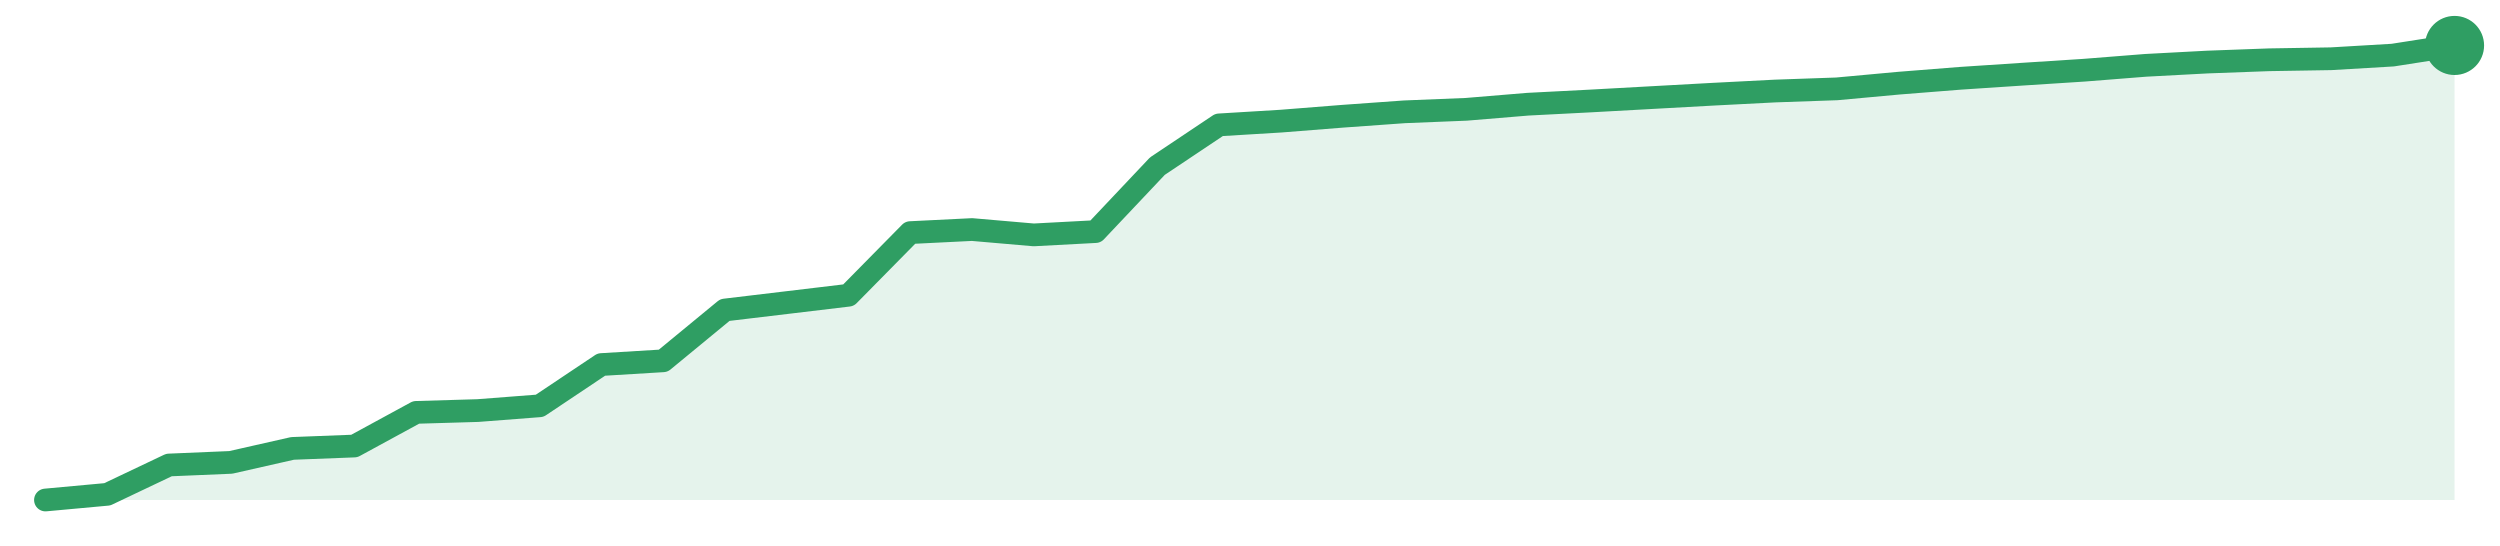
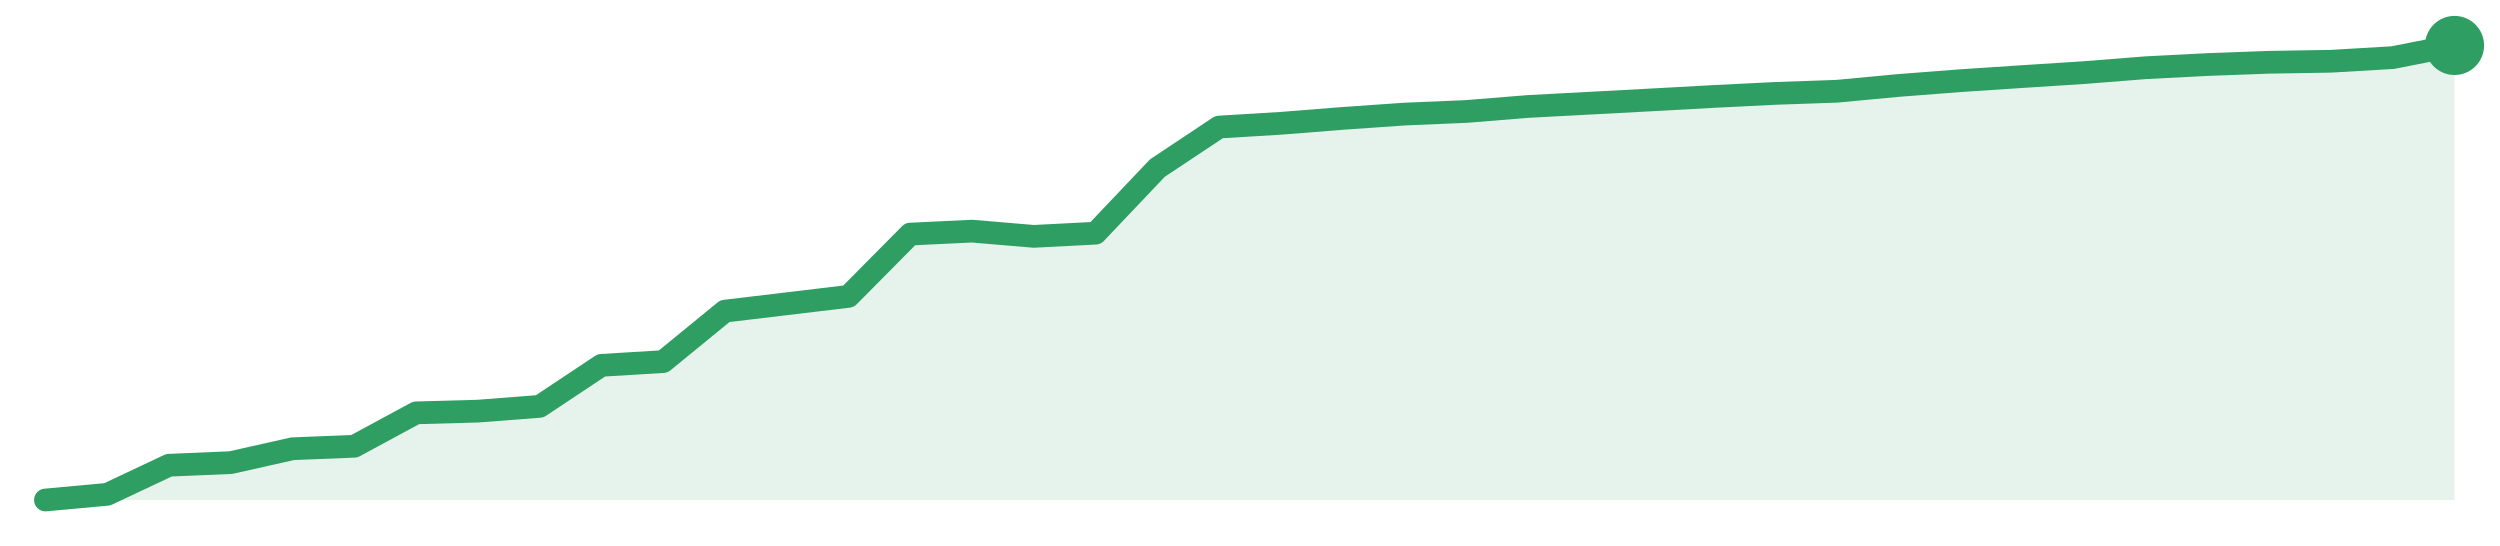
<svg xmlns="http://www.w3.org/2000/svg" width="220" height="48" viewBox="0 0 220 48" role="img" aria-label="trend">
-   <path d="M4.0,44.0 L4.0,44.0 L9.44,43.5 L14.87,40.92 L20.31,40.69 L25.74,39.46 L31.18,39.25 L36.62,36.29 L42.05,36.13 L47.49,35.71 L52.92,32.08 L58.36,31.75 L63.79,27.28 L69.23,26.63 L74.67,25.98 L80.1,20.47 L85.54,20.2 L90.97,20.67 L96.41,20.38 L101.85,14.62 L107.28,10.99 L112.72,10.66 L118.15,10.23 L123.59,9.84 L129.03,9.62 L134.46,9.17 L139.9,8.89 L145.33,8.59 L150.77,8.29 L156.21,8.01 L161.64,7.82 L167.08,7.32 L172.51,6.89 L177.95,6.53 L183.38,6.18 L188.82,5.75 L194.26,5.46 L199.69,5.26 L205.13,5.17 L210.56,4.85 L216.0,4.0 L216.0,44.0 Z" fill="#2f9e631f" />
-   <path d="M4.0,44.0 L9.44,43.5 L14.87,40.92 L20.31,40.69 L25.74,39.46 L31.18,39.25 L36.62,36.29 L42.05,36.13 L47.49,35.71 L52.92,32.08 L58.36,31.75 L63.79,27.28 L69.23,26.63 L74.67,25.98 L80.1,20.47 L85.54,20.2 L90.97,20.67 L96.41,20.38 L101.85,14.62 L107.28,10.99 L112.72,10.66 L118.15,10.23 L123.59,9.84 L129.03,9.62 L134.46,9.17 L139.9,8.89 L145.33,8.59 L150.77,8.29 L156.21,8.01 L161.64,7.82 L167.08,7.32 L172.51,6.89 L177.95,6.53 L183.38,6.18 L188.82,5.75 L194.26,5.46 L199.69,5.26 L205.13,5.17 L210.56,4.85 L216.0,4.0" fill="none" stroke="#2f9e63" stroke-width="2" stroke-linejoin="round" stroke-linecap="round" />
+   <path d="M4.0,44.0 L4.0,44.0 L9.44,43.5 L14.87,40.94 L20.31,40.71 L25.74,39.49 L31.18,39.27 L36.62,36.33 L42.05,36.18 L47.49,35.76 L52.92,32.15 L58.36,31.82 L63.79,27.38 L69.23,26.73 L74.67,26.08 L80.1,20.6 L85.54,20.34 L90.97,20.8 L96.41,20.52 L101.85,14.79 L107.28,11.18 L112.72,10.85 L118.15,10.42 L123.59,10.04 L129.03,9.81 L134.46,9.37 L139.9,9.08 L145.33,8.79 L150.77,8.49 L156.21,8.22 L161.64,8.03 L167.08,7.52 L172.51,7.1 L177.95,6.74 L183.38,6.39 L188.82,5.96 L194.26,5.68 L199.69,5.48 L205.13,5.39 L210.56,5.07 L216.0,4.0 L216.0,44.0 Z" fill="#2f9e631f" />
+   <path d="M4.0,44.0 L9.44,43.5 L14.87,40.94 L20.31,40.71 L25.74,39.49 L31.18,39.27 L36.62,36.33 L42.05,36.18 L47.49,35.76 L52.92,32.15 L58.36,31.82 L63.79,27.38 L69.23,26.73 L74.67,26.08 L80.1,20.6 L85.54,20.34 L90.97,20.8 L96.41,20.52 L101.85,14.79 L107.28,11.18 L112.72,10.85 L118.15,10.42 L123.59,10.04 L129.03,9.81 L134.46,9.37 L139.9,9.08 L145.33,8.79 L150.77,8.49 L156.21,8.22 L161.64,8.03 L167.08,7.52 L172.51,7.1 L177.95,6.74 L183.38,6.39 L188.82,5.96 L194.26,5.68 L199.69,5.48 L205.13,5.39 L210.56,5.07 L216.0,4.0" fill="none" stroke="#2f9e63" stroke-width="2" stroke-linejoin="round" stroke-linecap="round" />
  <circle cx="216.0" cy="4.0" r="2.6" fill="#2f9e63" />
</svg>
